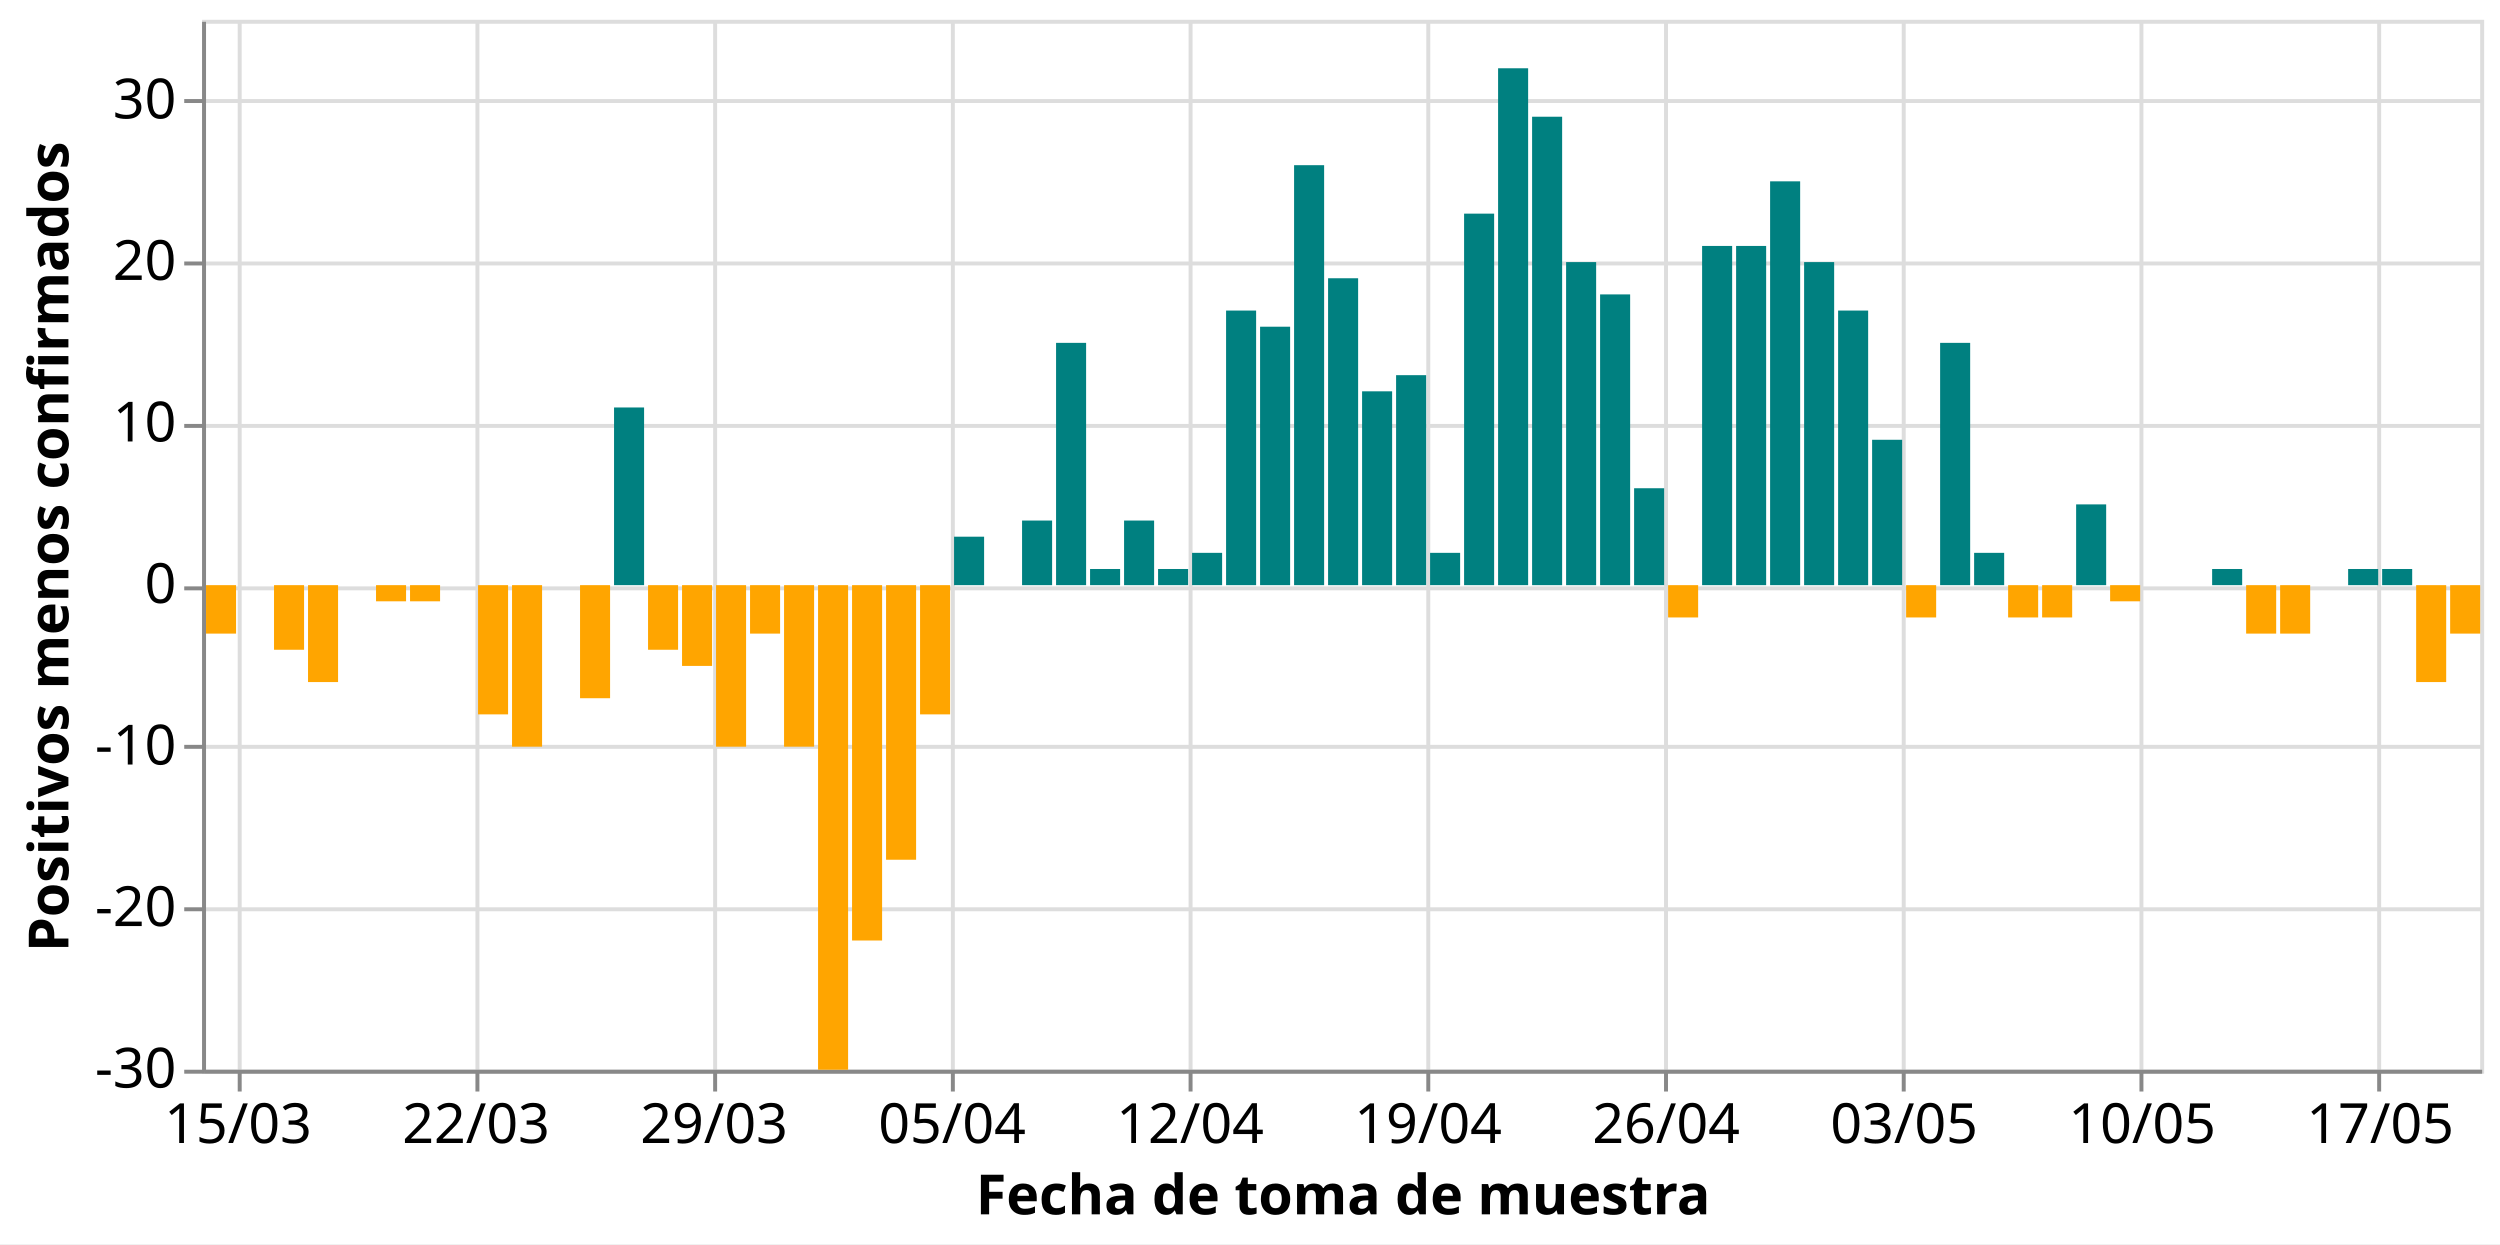
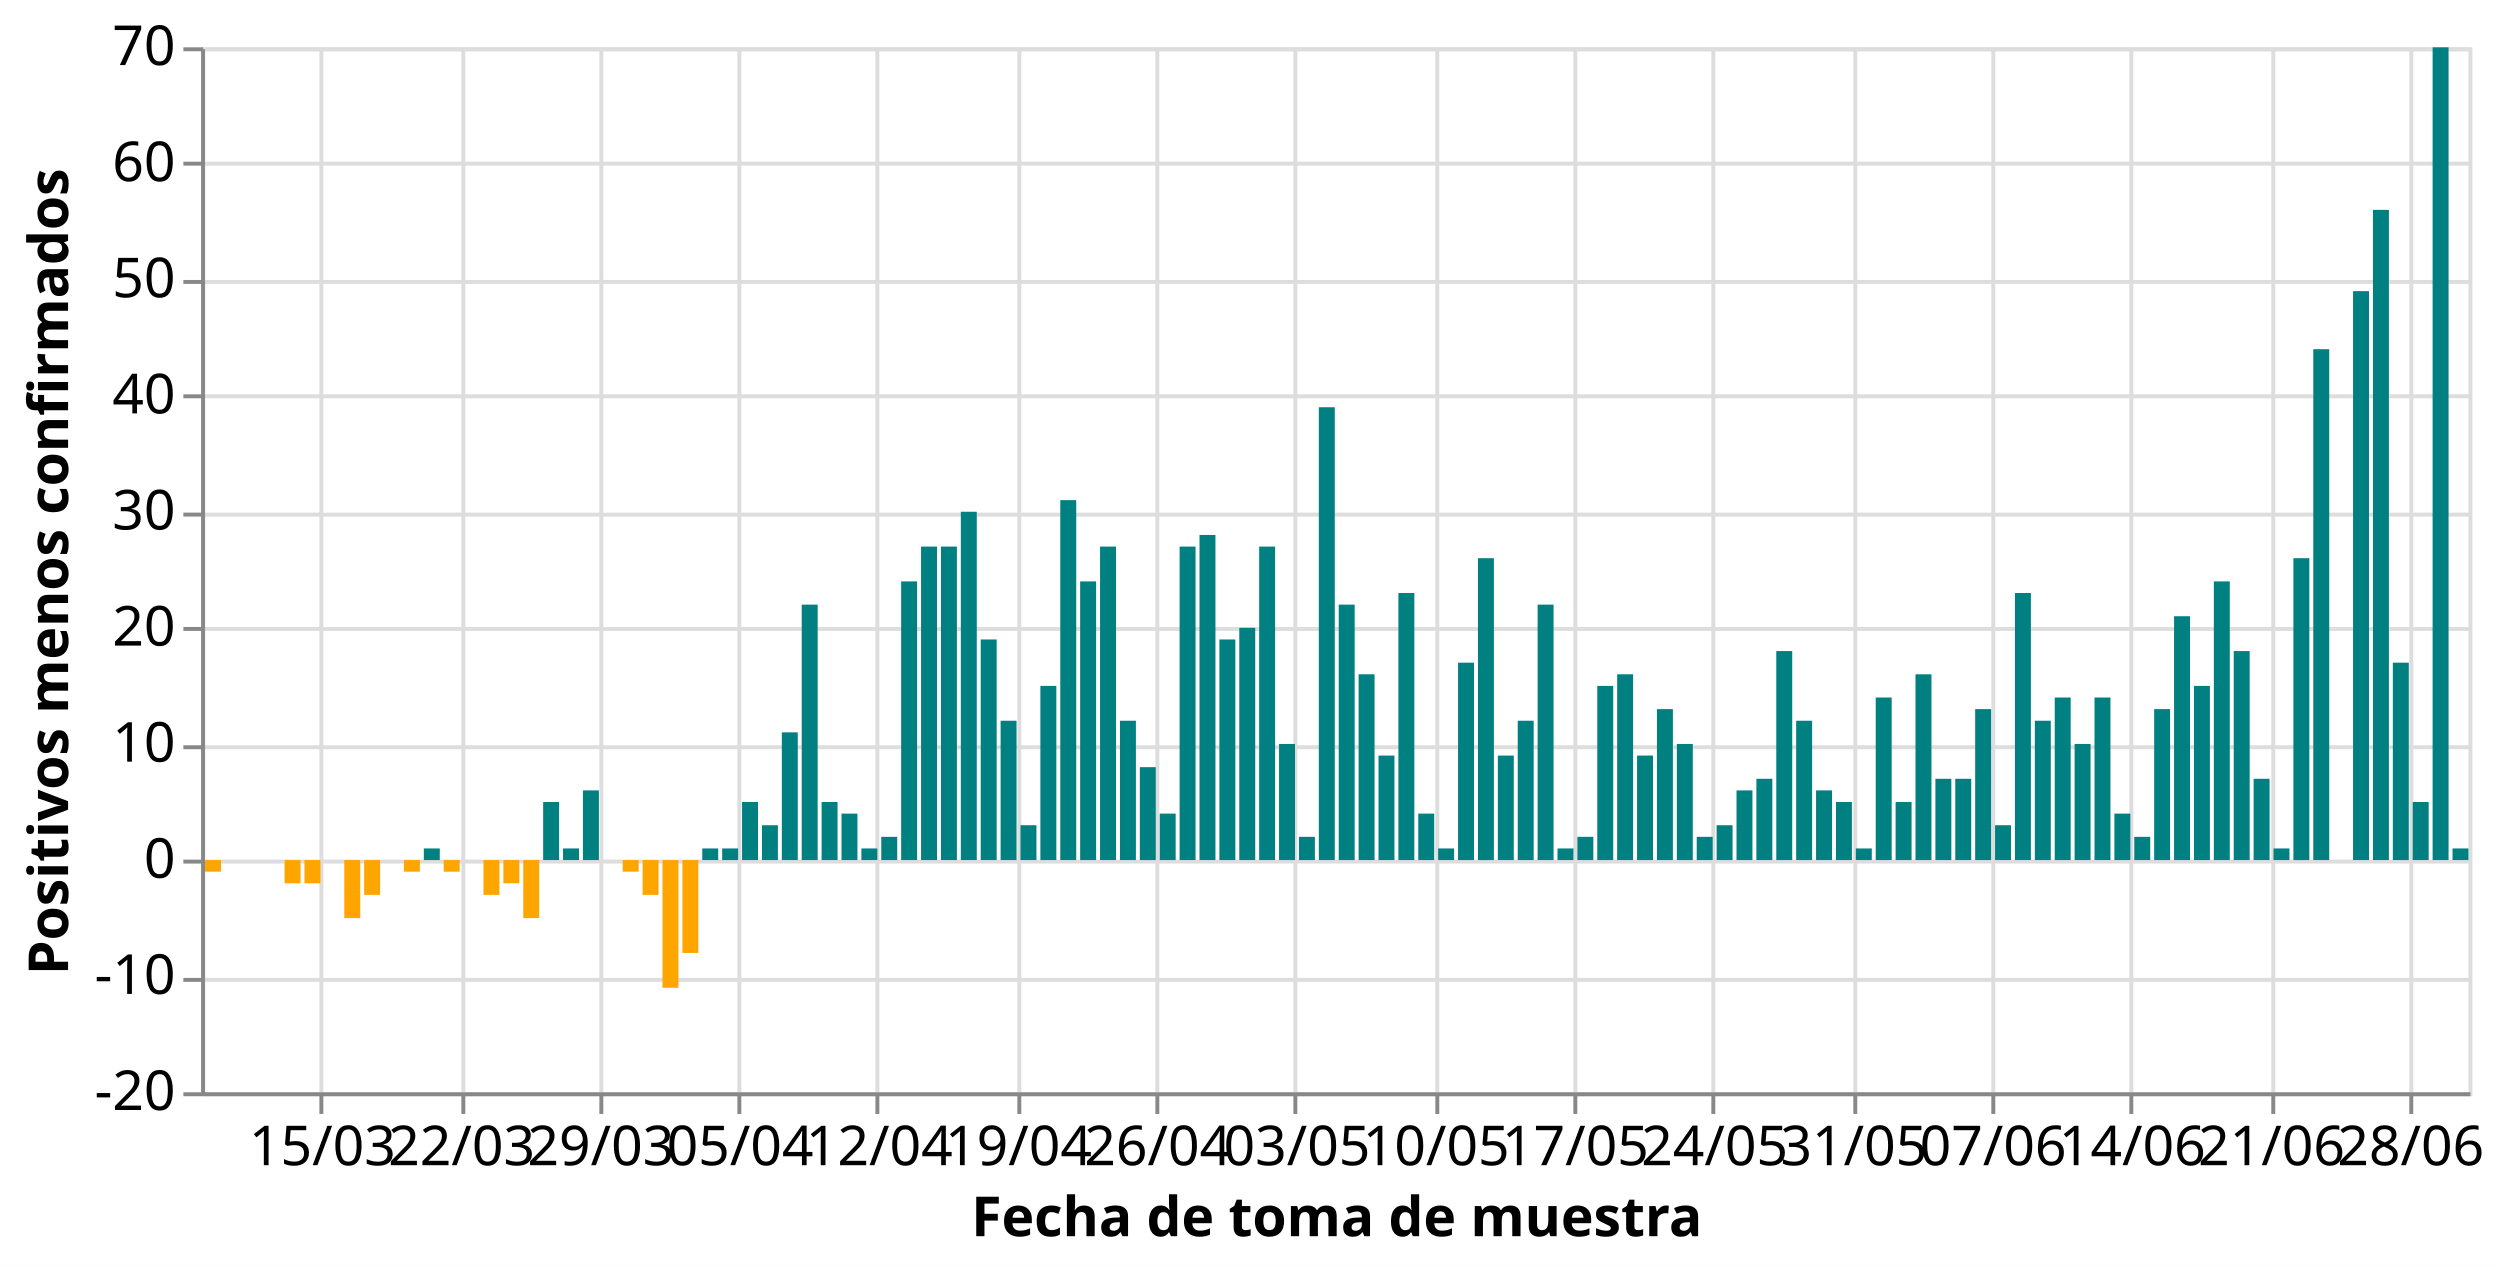
- <svg xmlns="http://www.w3.org/2000/svg" class="marks" width="631" height="314" viewBox="0 0 631 314" version="1.1">
-   <rect width="631" height="314" style="fill: white;" />
-   <g transform="translate(51,5)">
+ <svg xmlns="http://www.w3.org/2000/svg" class="marks" width="634" height="321" viewBox="0 0 634 321" version="1.1">
+   <rect width="634" height="321" style="fill: white;" />
+   <g transform="translate(51,12)">
    <g class="mark-group role-frame root">
      <g transform="translate(0,0)">
        <path class="background" d="M0.5,0.5h575v265h-575Z" style="fill: none; stroke: #ddd;" />
        <g>
          <g class="mark-group role-axis">
            <g transform="translate(0.5,265.5)">
              <path class="background" d="M0,0h0v0h0Z" style="pointer-events: none; fill: none;" />
              <g>
                <g class="mark-rule role-axis-grid" style="pointer-events: none;">
-                   <line transform="translate(9,-265)" x2="0" y2="265" style="fill: none; stroke: #ddd; stroke-width: 1; opacity: 1;" />
-                   <line transform="translate(69,-265)" x2="0" y2="265" style="fill: none; stroke: #ddd; stroke-width: 1; opacity: 1;" />
-                   <line transform="translate(129,-265)" x2="0" y2="265" style="fill: none; stroke: #ddd; stroke-width: 1; opacity: 1;" />
-                   <line transform="translate(189,-265)" x2="0" y2="265" style="fill: none; stroke: #ddd; stroke-width: 1; opacity: 1;" />
-                   <line transform="translate(249,-265)" x2="0" y2="265" style="fill: none; stroke: #ddd; stroke-width: 1; opacity: 1;" />
-                   <line transform="translate(309,-265)" x2="0" y2="265" style="fill: none; stroke: #ddd; stroke-width: 1; opacity: 1;" />
-                   <line transform="translate(369,-265)" x2="0" y2="265" style="fill: none; stroke: #ddd; stroke-width: 1; opacity: 1;" />
-                   <line transform="translate(429,-265)" x2="0" y2="265" style="fill: none; stroke: #ddd; stroke-width: 1; opacity: 1;" />
+                   <line transform="translate(30,-265)" x2="0" y2="265" style="fill: none; stroke: #ddd; stroke-width: 1; opacity: 1;" />
+                   <line transform="translate(66,-265)" x2="0" y2="265" style="fill: none; stroke: #ddd; stroke-width: 1; opacity: 1;" />
+                   <line transform="translate(101,-265)" x2="0" y2="265" style="fill: none; stroke: #ddd; stroke-width: 1; opacity: 1;" />
+                   <line transform="translate(136,-265)" x2="0" y2="265" style="fill: none; stroke: #ddd; stroke-width: 1; opacity: 1;" />
+                   <line transform="translate(171,-265)" x2="0" y2="265" style="fill: none; stroke: #ddd; stroke-width: 1; opacity: 1;" />
+                   <line transform="translate(207,-265)" x2="0" y2="265" style="fill: none; stroke: #ddd; stroke-width: 1; opacity: 1;" />
+                   <line transform="translate(242,-265)" x2="0" y2="265" style="fill: none; stroke: #ddd; stroke-width: 1; opacity: 1;" />
+                   <line transform="translate(277,-265)" x2="0" y2="265" style="fill: none; stroke: #ddd; stroke-width: 1; opacity: 1;" />
+                   <line transform="translate(313,-265)" x2="0" y2="265" style="fill: none; stroke: #ddd; stroke-width: 1; opacity: 1;" />
+                   <line transform="translate(348,-265)" x2="0" y2="265" style="fill: none; stroke: #ddd; stroke-width: 1; opacity: 1;" />
+                   <line transform="translate(383,-265)" x2="0" y2="265" style="fill: none; stroke: #ddd; stroke-width: 1; opacity: 1;" />
+                   <line transform="translate(419,-265)" x2="0" y2="265" style="fill: none; stroke: #ddd; stroke-width: 1; opacity: 1;" />
+                   <line transform="translate(454,-265)" x2="0" y2="265" style="fill: none; stroke: #ddd; stroke-width: 1; opacity: 1;" />
                  <line transform="translate(489,-265)" x2="0" y2="265" style="fill: none; stroke: #ddd; stroke-width: 1; opacity: 1;" />
-                   <line transform="translate(549,-265)" x2="0" y2="265" style="fill: none; stroke: #ddd; stroke-width: 1; opacity: 1;" />
+                   <line transform="translate(525,-265)" x2="0" y2="265" style="fill: none; stroke: #ddd; stroke-width: 1; opacity: 1;" />
+                   <line transform="translate(560,-265)" x2="0" y2="265" style="fill: none; stroke: #ddd; stroke-width: 1; opacity: 1;" />
                </g>
              </g>
              <path class="foreground" d="" style="pointer-events: none; display: none; fill: none;" />
            </g>
          </g>
          <g class="mark-group role-axis">
            <g transform="translate(0.5,0.5)">
              <path class="background" d="M0,0h0v0h0Z" style="pointer-events: none; fill: none;" />
              <g>
                <g class="mark-rule role-axis-grid" style="pointer-events: none;">
                  <line transform="translate(0,265)" x2="575" y2="0" style="fill: none; stroke: #ddd; stroke-width: 1; opacity: 1;" />
-                   <line transform="translate(0,224)" x2="575" y2="0" style="fill: none; stroke: #ddd; stroke-width: 1; opacity: 1;" />
-                   <line transform="translate(0,183)" x2="575" y2="0" style="fill: none; stroke: #ddd; stroke-width: 1; opacity: 1;" />
-                   <line transform="translate(0,143)" x2="575" y2="0" style="fill: none; stroke: #ddd; stroke-width: 1; opacity: 1;" />
-                   <line transform="translate(0,102)" x2="575" y2="0" style="fill: none; stroke: #ddd; stroke-width: 1; opacity: 1;" />
-                   <line transform="translate(0,61)" x2="575" y2="0" style="fill: none; stroke: #ddd; stroke-width: 1; opacity: 1;" />
-                   <line transform="translate(0,20)" x2="575" y2="0" style="fill: none; stroke: #ddd; stroke-width: 1; opacity: 1;" />
+                   <line transform="translate(0,236)" x2="575" y2="0" style="fill: none; stroke: #ddd; stroke-width: 1; opacity: 1;" />
+                   <line transform="translate(0,206)" x2="575" y2="0" style="fill: none; stroke: #ddd; stroke-width: 1; opacity: 1;" />
+                   <line transform="translate(0,177)" x2="575" y2="0" style="fill: none; stroke: #ddd; stroke-width: 1; opacity: 1;" />
+                   <line transform="translate(0,147)" x2="575" y2="0" style="fill: none; stroke: #ddd; stroke-width: 1; opacity: 1;" />
+                   <line transform="translate(0,118)" x2="575" y2="0" style="fill: none; stroke: #ddd; stroke-width: 1; opacity: 1;" />
+                   <line transform="translate(0,88)" x2="575" y2="0" style="fill: none; stroke: #ddd; stroke-width: 1; opacity: 1;" />
+                   <line transform="translate(0,59)" x2="575" y2="0" style="fill: none; stroke: #ddd; stroke-width: 1; opacity: 1;" />
+                   <line transform="translate(0,29)" x2="575" y2="0" style="fill: none; stroke: #ddd; stroke-width: 1; opacity: 1;" />
+                   <line transform="translate(0,0)" x2="575" y2="0" style="fill: none; stroke: #ddd; stroke-width: 1; opacity: 1;" />
                </g>
              </g>
              <path class="foreground" d="" style="pointer-events: none; display: none; fill: none;" />
            </g>
          </g>
          <g class="mark-group role-axis">
            <g transform="translate(0.5,265.5)">
              <path class="background" d="M0,0h0v0h0Z" style="pointer-events: none; fill: none;" />
              <g>
                <g class="mark-rule role-axis-tick" style="pointer-events: none;">
-                   <line transform="translate(9,0)" x2="0" y2="5" style="fill: none; stroke: #888; stroke-width: 1; opacity: 1;" />
-                   <line transform="translate(69,0)" x2="0" y2="5" style="fill: none; stroke: #888; stroke-width: 1; opacity: 1;" />
-                   <line transform="translate(129,0)" x2="0" y2="5" style="fill: none; stroke: #888; stroke-width: 1; opacity: 1;" />
-                   <line transform="translate(189,0)" x2="0" y2="5" style="fill: none; stroke: #888; stroke-width: 1; opacity: 1;" />
-                   <line transform="translate(249,0)" x2="0" y2="5" style="fill: none; stroke: #888; stroke-width: 1; opacity: 1;" />
-                   <line transform="translate(309,0)" x2="0" y2="5" style="fill: none; stroke: #888; stroke-width: 1; opacity: 1;" />
-                   <line transform="translate(369,0)" x2="0" y2="5" style="fill: none; stroke: #888; stroke-width: 1; opacity: 1;" />
-                   <line transform="translate(429,0)" x2="0" y2="5" style="fill: none; stroke: #888; stroke-width: 1; opacity: 1;" />
+                   <line transform="translate(30,0)" x2="0" y2="5" style="fill: none; stroke: #888; stroke-width: 1; opacity: 1;" />
+                   <line transform="translate(66,0)" x2="0" y2="5" style="fill: none; stroke: #888; stroke-width: 1; opacity: 1;" />
+                   <line transform="translate(101,0)" x2="0" y2="5" style="fill: none; stroke: #888; stroke-width: 1; opacity: 1;" />
+                   <line transform="translate(136,0)" x2="0" y2="5" style="fill: none; stroke: #888; stroke-width: 1; opacity: 1;" />
+                   <line transform="translate(171,0)" x2="0" y2="5" style="fill: none; stroke: #888; stroke-width: 1; opacity: 1;" />
+                   <line transform="translate(207,0)" x2="0" y2="5" style="fill: none; stroke: #888; stroke-width: 1; opacity: 1;" />
+                   <line transform="translate(242,0)" x2="0" y2="5" style="fill: none; stroke: #888; stroke-width: 1; opacity: 1;" />
+                   <line transform="translate(277,0)" x2="0" y2="5" style="fill: none; stroke: #888; stroke-width: 1; opacity: 1;" />
+                   <line transform="translate(313,0)" x2="0" y2="5" style="fill: none; stroke: #888; stroke-width: 1; opacity: 1;" />
+                   <line transform="translate(348,0)" x2="0" y2="5" style="fill: none; stroke: #888; stroke-width: 1; opacity: 1;" />
+                   <line transform="translate(383,0)" x2="0" y2="5" style="fill: none; stroke: #888; stroke-width: 1; opacity: 1;" />
+                   <line transform="translate(419,0)" x2="0" y2="5" style="fill: none; stroke: #888; stroke-width: 1; opacity: 1;" />
+                   <line transform="translate(454,0)" x2="0" y2="5" style="fill: none; stroke: #888; stroke-width: 1; opacity: 1;" />
                  <line transform="translate(489,0)" x2="0" y2="5" style="fill: none; stroke: #888; stroke-width: 1; opacity: 1;" />
-                   <line transform="translate(549,0)" x2="0" y2="5" style="fill: none; stroke: #888; stroke-width: 1; opacity: 1;" />
+                   <line transform="translate(525,0)" x2="0" y2="5" style="fill: none; stroke: #888; stroke-width: 1; opacity: 1;" />
+                   <line transform="translate(560,0)" x2="0" y2="5" style="fill: none; stroke: #888; stroke-width: 1; opacity: 1;" />
                </g>
                <g class="mark-text role-axis-label" style="pointer-events: none;">
-                   <text text-anchor="middle" transform="translate(8.58209,18)" style="font-family: sans-serif; font-size: 14px; fill: #000; opacity: 1;">15/03</text>
-                   <text text-anchor="middle" transform="translate(68.65672,18)" style="font-family: sans-serif; font-size: 14px; fill: #000; opacity: 1;">22/03</text>
-                   <text text-anchor="middle" transform="translate(128.7313,18)" style="font-family: sans-serif; font-size: 14px; fill: #000; opacity: 1;">29/03</text>
-                   <text text-anchor="middle" transform="translate(188.806,18)" style="font-family: sans-serif; font-size: 14px; fill: #000; opacity: 1;">05/04</text>
-                   <text text-anchor="middle" transform="translate(248.8806,18)" style="font-family: sans-serif; font-size: 14px; fill: #000; opacity: 1;">12/04</text>
-                   <text text-anchor="middle" transform="translate(308.9552,18)" style="font-family: sans-serif; font-size: 14px; fill: #000; opacity: 1;">19/04</text>
-                   <text text-anchor="middle" transform="translate(369.0299,18)" style="font-family: sans-serif; font-size: 14px; fill: #000; opacity: 1;">26/04</text>
-                   <text text-anchor="middle" transform="translate(429.1045,18)" style="font-family: sans-serif; font-size: 14px; fill: #000; opacity: 1;">03/05</text>
-                   <text text-anchor="middle" transform="translate(489.1791,18)" style="font-family: sans-serif; font-size: 14px; fill: #000; opacity: 1;">10/05</text>
-                   <text text-anchor="middle" transform="translate(549.2537,18)" style="font-family: sans-serif; font-size: 14px; fill: #000; opacity: 1;">17/05</text>
+                   <text text-anchor="middle" transform="translate(30.26316,18)" style="font-family: sans-serif; font-size: 14px; fill: #000; opacity: 1;">15/03</text>
+                   <text text-anchor="middle" transform="translate(65.57018,18)" style="font-family: sans-serif; font-size: 14px; fill: #000; opacity: 1;">22/03</text>
+                   <text text-anchor="middle" transform="translate(100.8772,18)" style="font-family: sans-serif; font-size: 14px; fill: #000; opacity: 1;">29/03</text>
+                   <text text-anchor="middle" transform="translate(136.1842,18)" style="font-family: sans-serif; font-size: 14px; fill: #000; opacity: 1;">05/04</text>
+                   <text text-anchor="middle" transform="translate(171.4912,18)" style="font-family: sans-serif; font-size: 14px; fill: #000; opacity: 1;">12/04</text>
+                   <text text-anchor="middle" transform="translate(206.7982,18)" style="font-family: sans-serif; font-size: 14px; fill: #000; opacity: 1;">19/04</text>
+                   <text text-anchor="middle" transform="translate(242.1053,18)" style="font-family: sans-serif; font-size: 14px; fill: #000; opacity: 1;">26/04</text>
+                   <text text-anchor="middle" transform="translate(277.4123,18)" style="font-family: sans-serif; font-size: 14px; fill: #000; opacity: 1;">03/05</text>
+                   <text text-anchor="middle" transform="translate(312.7193,18)" style="font-family: sans-serif; font-size: 14px; fill: #000; opacity: 1;">10/05</text>
+                   <text text-anchor="middle" transform="translate(348.0263,18)" style="font-family: sans-serif; font-size: 14px; fill: #000; opacity: 1;">17/05</text>
+                   <text text-anchor="middle" transform="translate(383.3333,18)" style="font-family: sans-serif; font-size: 14px; fill: #000; opacity: 1;">24/05</text>
+                   <text text-anchor="middle" transform="translate(418.6404,18)" style="font-family: sans-serif; font-size: 14px; fill: #000; opacity: 1;">31/05</text>
+                   <text text-anchor="middle" transform="translate(453.9474,18)" style="font-family: sans-serif; font-size: 14px; fill: #000; opacity: 1;">07/06</text>
+                   <text text-anchor="middle" transform="translate(489.2544,18)" style="font-family: sans-serif; font-size: 14px; fill: #000; opacity: 1;">14/06</text>
+                   <text text-anchor="middle" transform="translate(524.5614,18)" style="font-family: sans-serif; font-size: 14px; fill: #000; opacity: 1;">21/06</text>
+                   <text text-anchor="middle" transform="translate(559.8684,18)" style="font-family: sans-serif; font-size: 14px; fill: #000; opacity: 1;">28/06</text>
                </g>
                <g class="mark-rule role-axis-domain" style="pointer-events: none;">
                  <line transform="translate(0,0)" x2="575" y2="0" style="fill: none; stroke: #888; stroke-width: 1; opacity: 1;" />
                </g>
                <g class="mark-text role-axis-title" style="pointer-events: none;">
                  <text text-anchor="middle" transform="translate(287.5,36)" style="font-family: sans-serif; font-size: 14px; font-weight: bold; fill: #000; opacity: 1;">Fecha de toma de muestra</text>
                </g>
              </g>
              <path class="foreground" d="" style="pointer-events: none; display: none; fill: none;" />
            </g>
          </g>
          <g class="mark-group role-axis">
            <g transform="translate(0.5,0.5)">
              <path class="background" d="M0,0h0v0h0Z" style="pointer-events: none; fill: none;" />
              <g>
                <g class="mark-rule role-axis-tick" style="pointer-events: none;">
                  <line transform="translate(0,265)" x2="-5" y2="0" style="fill: none; stroke: #888; stroke-width: 1; opacity: 1;" />
-                   <line transform="translate(0,224)" x2="-5" y2="0" style="fill: none; stroke: #888; stroke-width: 1; opacity: 1;" />
-                   <line transform="translate(0,183)" x2="-5" y2="0" style="fill: none; stroke: #888; stroke-width: 1; opacity: 1;" />
-                   <line transform="translate(0,143)" x2="-5" y2="0" style="fill: none; stroke: #888; stroke-width: 1; opacity: 1;" />
-                   <line transform="translate(0,102)" x2="-5" y2="0" style="fill: none; stroke: #888; stroke-width: 1; opacity: 1;" />
-                   <line transform="translate(0,61)" x2="-5" y2="0" style="fill: none; stroke: #888; stroke-width: 1; opacity: 1;" />
-                   <line transform="translate(0,20)" x2="-5" y2="0" style="fill: none; stroke: #888; stroke-width: 1; opacity: 1;" />
+                   <line transform="translate(0,236)" x2="-5" y2="0" style="fill: none; stroke: #888; stroke-width: 1; opacity: 1;" />
+                   <line transform="translate(0,206)" x2="-5" y2="0" style="fill: none; stroke: #888; stroke-width: 1; opacity: 1;" />
+                   <line transform="translate(0,177)" x2="-5" y2="0" style="fill: none; stroke: #888; stroke-width: 1; opacity: 1;" />
+                   <line transform="translate(0,147)" x2="-5" y2="0" style="fill: none; stroke: #888; stroke-width: 1; opacity: 1;" />
+                   <line transform="translate(0,118)" x2="-5" y2="0" style="fill: none; stroke: #888; stroke-width: 1; opacity: 1;" />
+                   <line transform="translate(0,88)" x2="-5" y2="0" style="fill: none; stroke: #888; stroke-width: 1; opacity: 1;" />
+                   <line transform="translate(0,59)" x2="-5" y2="0" style="fill: none; stroke: #888; stroke-width: 1; opacity: 1;" />
+                   <line transform="translate(0,29)" x2="-5" y2="0" style="fill: none; stroke: #888; stroke-width: 1; opacity: 1;" />
+                   <line transform="translate(0,0)" x2="-5" y2="0" style="fill: none; stroke: #888; stroke-width: 1; opacity: 1;" />
                </g>
                <g class="mark-text role-axis-label" style="pointer-events: none;">
-                   <text text-anchor="end" transform="translate(-7,269)" style="font-family: sans-serif; font-size: 14px; fill: #000; opacity: 1;">-30</text>
-                   <text text-anchor="end" transform="translate(-7,228.2308)" style="font-family: sans-serif; font-size: 14px; fill: #000; opacity: 1;">-20</text>
-                   <text text-anchor="end" transform="translate(-7,187.4615)" style="font-family: sans-serif; font-size: 14px; fill: #000; opacity: 1;">-10</text>
-                   <text text-anchor="end" transform="translate(-7,146.6923)" style="font-family: sans-serif; font-size: 14px; fill: #000; opacity: 1;">0</text>
-                   <text text-anchor="end" transform="translate(-7,105.9231)" style="font-family: sans-serif; font-size: 14px; fill: #000; opacity: 1;">10</text>
-                   <text text-anchor="end" transform="translate(-7,65.15385)" style="font-family: sans-serif; font-size: 14px; fill: #000; opacity: 1;">20</text>
-                   <text text-anchor="end" transform="translate(-7,24.38462)" style="font-family: sans-serif; font-size: 14px; fill: #000; opacity: 1;">30</text>
+                   <text text-anchor="end" transform="translate(-7,269)" style="font-family: sans-serif; font-size: 14px; fill: #000; opacity: 1;">-20</text>
+                   <text text-anchor="end" transform="translate(-7,239.5556)" style="font-family: sans-serif; font-size: 14px; fill: #000; opacity: 1;">-10</text>
+                   <text text-anchor="end" transform="translate(-7,210.1111)" style="font-family: sans-serif; font-size: 14px; fill: #000; opacity: 1;">0</text>
+                   <text text-anchor="end" transform="translate(-7,180.6667)" style="font-family: sans-serif; font-size: 14px; fill: #000; opacity: 1;">10</text>
+                   <text text-anchor="end" transform="translate(-7,151.2222)" style="font-family: sans-serif; font-size: 14px; fill: #000; opacity: 1;">20</text>
+                   <text text-anchor="end" transform="translate(-7,121.7778)" style="font-family: sans-serif; font-size: 14px; fill: #000; opacity: 1;">30</text>
+                   <text text-anchor="end" transform="translate(-7,92.33333)" style="font-family: sans-serif; font-size: 14px; fill: #000; opacity: 1;">40</text>
+                   <text text-anchor="end" transform="translate(-7,62.88889)" style="font-family: sans-serif; font-size: 14px; fill: #000; opacity: 1;">50</text>
+                   <text text-anchor="end" transform="translate(-7,33.44444)" style="font-family: sans-serif; font-size: 14px; fill: #000; opacity: 1;">60</text>
+                   <text text-anchor="end" transform="translate(-7,4)" style="font-family: sans-serif; font-size: 14px; fill: #000; opacity: 1;">70</text>
                </g>
                <g class="mark-rule role-axis-domain" style="pointer-events: none;">
                  <line transform="translate(0,265)" x2="0" y2="-265" style="fill: none; stroke: #888; stroke-width: 1; opacity: 1;" />
                </g>
                <g class="mark-text role-axis-title" style="pointer-events: none;">
                  <text text-anchor="middle" transform="translate(-31.23438,132.5) rotate(-90) translate(0,-3)" style="font-family: sans-serif; font-size: 14px; font-weight: bold; fill: #000; opacity: 1;">Positivos menos confirmados</text>
                </g>
              </g>
              <path class="foreground" d="" style="pointer-events: none; display: none; fill: none;" />
            </g>
          </g>
          <g class="mark-rect role-mark marks">
-             <path d="M1,142.692h7.582v12.231h-7.582Z" style="fill: orange;" />
-             <path d="M18.164,142.692h7.582v16.308h-7.582Z" style="fill: orange;" />
-             <path d="M26.746,142.692h7.582v24.462h-7.582Z" style="fill: orange;" />
-             <path d="M35.328,142.692h7.582v0h-7.582Z" style="fill: teal;" />
-             <path d="M43.91,142.692h7.582v4.077h-7.582Z" style="fill: orange;" />
-             <path d="M52.493,142.692h7.582v4.077h-7.582Z" style="fill: orange;" />
-             <path d="M61.075,142.692h7.582v0h-7.582Z" style="fill: teal;" />
-             <path d="M69.657,142.692h7.582v32.615h-7.582Z" style="fill: orange;" />
-             <path d="M78.239,142.692h7.582v40.769h-7.582Z" style="fill: orange;" />
-             <path d="M86.821,142.692h7.582v0h-7.582Z" style="fill: teal;" />
-             <path d="M95.403,142.692h7.582v28.538h-7.582Z" style="fill: orange;" />
-             <path d="M103.985,97.846h7.582v44.846h-7.582Z" style="fill: teal;" />
-             <path d="M112.567,142.692h7.582v16.308h-7.582Z" style="fill: orange;" />
-             <path d="M121.149,142.692h7.582v20.385h-7.582Z" style="fill: orange;" />
-             <path d="M129.731,142.692h7.582v40.769h-7.582Z" style="fill: orange;" />
-             <path d="M138.313,142.692h7.582v12.231h-7.582Z" style="fill: orange;" />
-             <path d="M146.896,142.692h7.582v40.769h-7.582Z" style="fill: orange;" />
-             <path d="M155.478,142.692h7.582v122.308h-7.582Z" style="fill: orange;" />
-             <path d="M164.06,142.692h7.582v89.692h-7.582Z" style="fill: orange;" />
-             <path d="M172.642,142.692h7.582v69.308h-7.582Z" style="fill: orange;" />
-             <path d="M181.224,142.692h7.582v32.615h-7.582Z" style="fill: orange;" />
-             <path d="M189.806,130.462h7.582v12.231h-7.582Z" style="fill: teal;" />
-             <path d="M198.388,142.692h7.582v0h-7.582Z" style="fill: teal;" />
-             <path d="M206.97,126.385h7.582v16.308h-7.582Z" style="fill: teal;" />
-             <path d="M215.552,81.538h7.582v61.154h-7.582Z" style="fill: teal;" />
-             <path d="M224.134,138.615h7.582v4.077h-7.582Z" style="fill: teal;" />
-             <path d="M232.716,126.385h7.582v16.308h-7.582Z" style="fill: teal;" />
-             <path d="M241.299,138.615h7.582v4.077h-7.582Z" style="fill: teal;" />
-             <path d="M249.881,134.538h7.582v8.154h-7.582Z" style="fill: teal;" />
-             <path d="M258.463,73.385h7.582v69.308h-7.582Z" style="fill: teal;" />
-             <path d="M267.045,77.462h7.582v65.231h-7.582Z" style="fill: teal;" />
-             <path d="M275.627,36.692h7.582v106h-7.582Z" style="fill: teal;" />
-             <path d="M284.209,65.231h7.582v77.462h-7.582Z" style="fill: teal;" />
-             <path d="M292.791,93.769h7.582v48.923h-7.582Z" style="fill: teal;" />
-             <path d="M301.373,89.692h7.582v53h-7.582Z" style="fill: teal;" />
-             <path d="M309.955,134.538h7.582v8.154h-7.582Z" style="fill: teal;" />
-             <path d="M318.537,48.923h7.582v93.769h-7.582Z" style="fill: teal;" />
-             <path d="M327.119,12.231h7.582v130.462h-7.582Z" style="fill: teal;" />
-             <path d="M335.701,24.462h7.582v118.231h-7.582Z" style="fill: teal;" />
-             <path d="M344.284,61.154h7.582v81.538h-7.582Z" style="fill: teal;" />
-             <path d="M352.866,69.308h7.582v73.385h-7.582Z" style="fill: teal;" />
-             <path d="M361.448,118.231h7.582v24.462h-7.582Z" style="fill: teal;" />
-             <path d="M370.03,142.692h7.582v8.154h-7.582Z" style="fill: orange;" />
-             <path d="M378.612,57.077h7.582v85.615h-7.582Z" style="fill: teal;" />
-             <path d="M387.194,57.077h7.582v85.615h-7.582Z" style="fill: teal;" />
-             <path d="M395.776,40.769h7.582v101.923h-7.582Z" style="fill: teal;" />
-             <path d="M404.358,61.154h7.582v81.538h-7.582Z" style="fill: teal;" />
-             <path d="M412.94,73.385h7.582v69.308h-7.582Z" style="fill: teal;" />
-             <path d="M421.522,106h7.582v36.692h-7.582Z" style="fill: teal;" />
-             <path d="M430.104,142.692h7.582v8.154h-7.582Z" style="fill: orange;" />
-             <path d="M438.687,81.538h7.582v61.154h-7.582Z" style="fill: teal;" />
-             <path d="M447.269,134.538h7.582v8.154h-7.582Z" style="fill: teal;" />
-             <path d="M455.851,142.692h7.582v8.154h-7.582Z" style="fill: orange;" />
-             <path d="M464.433,142.692h7.582v8.154h-7.582Z" style="fill: orange;" />
-             <path d="M473.015,122.308h7.582v20.385h-7.582Z" style="fill: teal;" />
-             <path d="M481.597,142.692h7.582v4.077h-7.582Z" style="fill: orange;" />
-             <path d="M498.761,142.692h7.582v0h-7.582Z" style="fill: teal;" />
-             <path d="M507.343,138.615h7.582v4.077h-7.582Z" style="fill: teal;" />
-             <path d="M515.925,142.692h7.582v12.231h-7.582Z" style="fill: orange;" />
-             <path d="M524.507,142.692h7.582v12.231h-7.582Z" style="fill: orange;" />
-             <path d="M533.09,142.692h7.582v0h-7.582Z" style="fill: teal;" />
-             <path d="M541.672,138.615h7.582v4.077h-7.582Z" style="fill: teal;" />
-             <path d="M550.254,138.615h7.582v4.077h-7.582Z" style="fill: teal;" />
-             <path d="M558.836,142.692h7.582v24.462h-7.582Z" style="fill: orange;" />
-             <path d="M567.418,142.692h7.582v12.231h-7.582Z" style="fill: orange;" />
+             <path d="M1,206.111h4.044v2.944h-4.044Z" style="fill: orange;" />
+             <path d="M6.044,206.111h4.044v0h-4.044Z" style="fill: teal;" />
+             <path d="M11.088,206.111h4.044v0h-4.044Z" style="fill: teal;" />
+             <path d="M16.132,206.111h4.044v0h-4.044Z" style="fill: teal;" />
+             <path d="M21.175,206.111h4.044v5.889h-4.044Z" style="fill: orange;" />
+             <path d="M26.219,206.111h4.044v5.889h-4.044Z" style="fill: orange;" />
+             <path d="M31.263,206.111h4.044v0h-4.044Z" style="fill: teal;" />
+             <path d="M36.307,206.111h4.044v14.722h-4.044Z" style="fill: orange;" />
+             <path d="M41.351,206.111h4.044v8.833h-4.044Z" style="fill: orange;" />
+             <path d="M46.395,206.111h4.044v0h-4.044Z" style="fill: teal;" />
+             <path d="M51.439,206.111h4.044v2.944h-4.044Z" style="fill: orange;" />
+             <path d="M56.482,203.167h4.044v2.944h-4.044Z" style="fill: teal;" />
+             <path d="M61.526,206.111h4.044v2.944h-4.044Z" style="fill: orange;" />
+             <path d="M66.57,206.111h4.044v0h-4.044Z" style="fill: teal;" />
+             <path d="M71.614,206.111h4.044v8.833h-4.044Z" style="fill: orange;" />
+             <path d="M76.658,206.111h4.044v5.889h-4.044Z" style="fill: orange;" />
+             <path d="M81.702,206.111h4.044v14.722h-4.044Z" style="fill: orange;" />
+             <path d="M86.746,191.389h4.044v14.722h-4.044Z" style="fill: teal;" />
+             <path d="M91.789,203.167h4.044v2.944h-4.044Z" style="fill: teal;" />
+             <path d="M96.833,188.444h4.044v17.667h-4.044Z" style="fill: teal;" />
+             <path d="M101.877,206.111h4.044v0h-4.044Z" style="fill: teal;" />
+             <path d="M106.921,206.111h4.044v2.944h-4.044Z" style="fill: orange;" />
+             <path d="M111.965,206.111h4.044v8.833h-4.044Z" style="fill: orange;" />
+             <path d="M117.009,206.111h4.044v32.389h-4.044Z" style="fill: orange;" />
+             <path d="M122.053,206.111h4.044v23.556h-4.044Z" style="fill: orange;" />
+             <path d="M127.096,203.167h4.044v2.944h-4.044Z" style="fill: teal;" />
+             <path d="M132.14,203.167h4.044v2.944h-4.044Z" style="fill: teal;" />
+             <path d="M137.184,191.389h4.044v14.722h-4.044Z" style="fill: teal;" />
+             <path d="M142.228,197.278h4.044v8.833h-4.044Z" style="fill: teal;" />
+             <path d="M147.272,173.722h4.044v32.389h-4.044Z" style="fill: teal;" />
+             <path d="M152.316,141.333h4.044v64.778h-4.044Z" style="fill: teal;" />
+             <path d="M157.36,191.389h4.044v14.722h-4.044Z" style="fill: teal;" />
+             <path d="M162.404,194.333h4.044v11.778h-4.044Z" style="fill: teal;" />
+             <path d="M167.447,203.167h4.044v2.944h-4.044Z" style="fill: teal;" />
+             <path d="M172.491,200.222h4.044v5.889h-4.044Z" style="fill: teal;" />
+             <path d="M177.535,135.444h4.044v70.667h-4.044Z" style="fill: teal;" />
+             <path d="M182.579,126.611h4.044v79.5h-4.044Z" style="fill: teal;" />
+             <path d="M187.623,126.611h4.044v79.5h-4.044Z" style="fill: teal;" />
+             <path d="M192.667,117.778h4.044v88.333h-4.044Z" style="fill: teal;" />
+             <path d="M197.711,150.167h4.044v55.944h-4.044Z" style="fill: teal;" />
+             <path d="M202.754,170.778h4.044v35.333h-4.044Z" style="fill: teal;" />
+             <path d="M207.798,197.278h4.044v8.833h-4.044Z" style="fill: teal;" />
+             <path d="M212.842,161.944h4.044v44.167h-4.044Z" style="fill: teal;" />
+             <path d="M217.886,114.833h4.044v91.278h-4.044Z" style="fill: teal;" />
+             <path d="M222.93,135.444h4.044v70.667h-4.044Z" style="fill: teal;" />
+             <path d="M227.974,126.611h4.044v79.5h-4.044Z" style="fill: teal;" />
+             <path d="M233.018,170.778h4.044v35.333h-4.044Z" style="fill: teal;" />
+             <path d="M238.061,182.556h4.044v23.556h-4.044Z" style="fill: teal;" />
+             <path d="M243.105,194.333h4.044v11.778h-4.044Z" style="fill: teal;" />
+             <path d="M248.149,126.611h4.044v79.5h-4.044Z" style="fill: teal;" />
+             <path d="M253.193,123.667h4.044v82.444h-4.044Z" style="fill: teal;" />
+             <path d="M258.237,150.167h4.044v55.944h-4.044Z" style="fill: teal;" />
+             <path d="M263.281,147.222h4.044v58.889h-4.044Z" style="fill: teal;" />
+             <path d="M268.325,126.611h4.044v79.5h-4.044Z" style="fill: teal;" />
+             <path d="M273.368,176.667h4.044v29.444h-4.044Z" style="fill: teal;" />
+             <path d="M278.412,200.222h4.044v5.889h-4.044Z" style="fill: teal;" />
+             <path d="M283.456,91.278h4.044v114.833h-4.044Z" style="fill: teal;" />
+             <path d="M288.5,141.333h4.044v64.778h-4.044Z" style="fill: teal;" />
+             <path d="M293.544,159h4.044v47.111h-4.044Z" style="fill: teal;" />
+             <path d="M298.588,179.611h4.044v26.5h-4.044Z" style="fill: teal;" />
+             <path d="M303.632,138.389h4.044v67.722h-4.044Z" style="fill: teal;" />
+             <path d="M308.675,194.333h4.044v11.778h-4.044Z" style="fill: teal;" />
+             <path d="M313.719,203.167h4.044v2.944h-4.044Z" style="fill: teal;" />
+             <path d="M318.763,156.056h4.044v50.056h-4.044Z" style="fill: teal;" />
+             <path d="M323.807,129.556h4.044v76.556h-4.044Z" style="fill: teal;" />
+             <path d="M328.851,179.611h4.044v26.5h-4.044Z" style="fill: teal;" />
+             <path d="M333.895,170.778h4.044v35.333h-4.044Z" style="fill: teal;" />
+             <path d="M338.939,141.333h4.044v64.778h-4.044Z" style="fill: teal;" />
+             <path d="M343.982,203.167h4.044v2.944h-4.044Z" style="fill: teal;" />
+             <path d="M349.026,200.222h4.044v5.889h-4.044Z" style="fill: teal;" />
+             <path d="M354.07,161.944h4.044v44.167h-4.044Z" style="fill: teal;" />
+             <path d="M359.114,159h4.044v47.111h-4.044Z" style="fill: teal;" />
+             <path d="M364.158,179.611h4.044v26.5h-4.044Z" style="fill: teal;" />
+             <path d="M369.202,167.833h4.044v38.278h-4.044Z" style="fill: teal;" />
+             <path d="M374.246,176.667h4.044v29.444h-4.044Z" style="fill: teal;" />
+             <path d="M379.289,200.222h4.044v5.889h-4.044Z" style="fill: teal;" />
+             <path d="M384.333,197.278h4.044v8.833h-4.044Z" style="fill: teal;" />
+             <path d="M389.377,188.444h4.044v17.667h-4.044Z" style="fill: teal;" />
+             <path d="M394.421,185.5h4.044v20.611h-4.044Z" style="fill: teal;" />
+             <path d="M399.465,153.111h4.044v53h-4.044Z" style="fill: teal;" />
+             <path d="M404.509,170.778h4.044v35.333h-4.044Z" style="fill: teal;" />
+             <path d="M409.553,188.444h4.044v17.667h-4.044Z" style="fill: teal;" />
+             <path d="M414.596,191.389h4.044v14.722h-4.044Z" style="fill: teal;" />
+             <path d="M419.64,203.167h4.044v2.944h-4.044Z" style="fill: teal;" />
+             <path d="M424.684,164.889h4.044v41.222h-4.044Z" style="fill: teal;" />
+             <path d="M429.728,191.389h4.044v14.722h-4.044Z" style="fill: teal;" />
+             <path d="M434.772,159h4.044v47.111h-4.044Z" style="fill: teal;" />
+             <path d="M439.816,185.5h4.044v20.611h-4.044Z" style="fill: teal;" />
+             <path d="M444.86,185.5h4.044v20.611h-4.044Z" style="fill: teal;" />
+             <path d="M449.904,167.833h4.044v38.278h-4.044Z" style="fill: teal;" />
+             <path d="M454.947,197.278h4.044v8.833h-4.044Z" style="fill: teal;" />
+             <path d="M459.991,138.389h4.044v67.722h-4.044Z" style="fill: teal;" />
+             <path d="M465.035,170.778h4.044v35.333h-4.044Z" style="fill: teal;" />
+             <path d="M470.079,164.889h4.044v41.222h-4.044Z" style="fill: teal;" />
+             <path d="M475.123,176.667h4.044v29.444h-4.044Z" style="fill: teal;" />
+             <path d="M480.167,164.889h4.044v41.222h-4.044Z" style="fill: teal;" />
+             <path d="M485.211,194.333h4.044v11.778h-4.044Z" style="fill: teal;" />
+             <path d="M490.254,200.222h4.044v5.889h-4.044Z" style="fill: teal;" />
+             <path d="M495.298,167.833h4.044v38.278h-4.044Z" style="fill: teal;" />
+             <path d="M500.342,144.278h4.044v61.833h-4.044Z" style="fill: teal;" />
+             <path d="M505.386,161.944h4.044v44.167h-4.044Z" style="fill: teal;" />
+             <path d="M510.43,135.444h4.044v70.667h-4.044Z" style="fill: teal;" />
+             <path d="M515.474,153.111h4.044v53h-4.044Z" style="fill: teal;" />
+             <path d="M520.518,185.5h4.044v20.611h-4.044Z" style="fill: teal;" />
+             <path d="M525.561,203.167h4.044v2.944h-4.044Z" style="fill: teal;" />
+             <path d="M530.605,129.556h4.044v76.556h-4.044Z" style="fill: teal;" />
+             <path d="M535.649,76.556h4.044v129.556h-4.044Z" style="fill: teal;" />
+             <path d="M540.693,206.111h4.044v0h-4.044Z" style="fill: teal;" />
+             <path d="M545.737,61.833h4.044v144.278h-4.044Z" style="fill: teal;" />
+             <path d="M550.781,41.222h4.044v164.889h-4.044Z" style="fill: teal;" />
+             <path d="M555.825,156.056h4.044v50.056h-4.044Z" style="fill: teal;" />
+             <path d="M560.868,191.389h4.044v14.722h-4.044Z" style="fill: teal;" />
+             <path d="M565.912,0h4.044v206.111h-4.044Z" style="fill: teal;" />
+             <path d="M570.956,203.167h4.044v2.944h-4.044Z" style="fill: teal;" />
          </g>
        </g>
        <path class="foreground" d="" style="display: none; fill: none;" />
      </g>
    </g>
  </g>
</svg>
